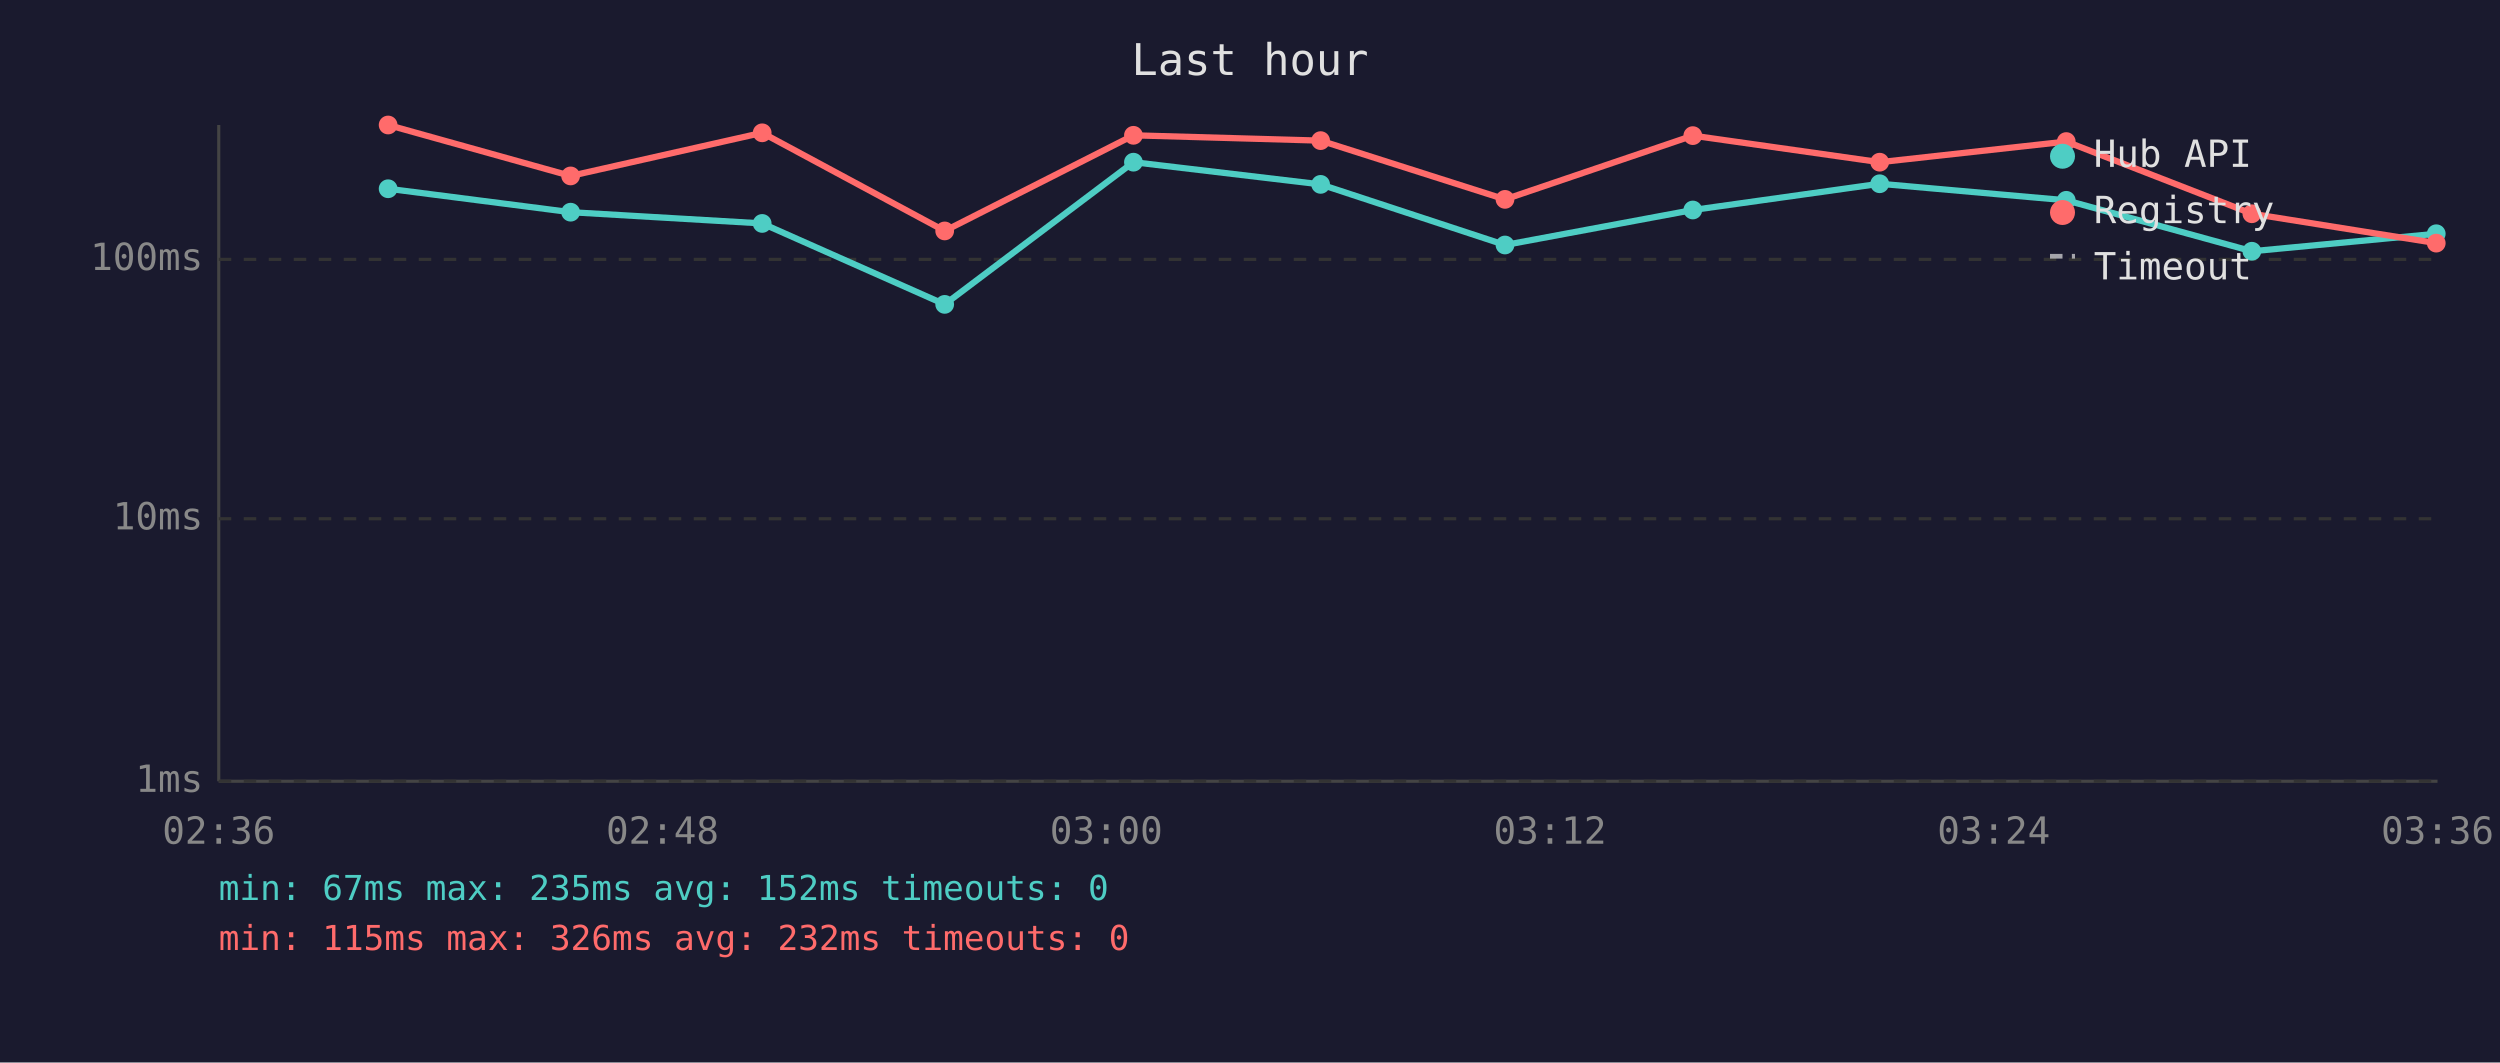
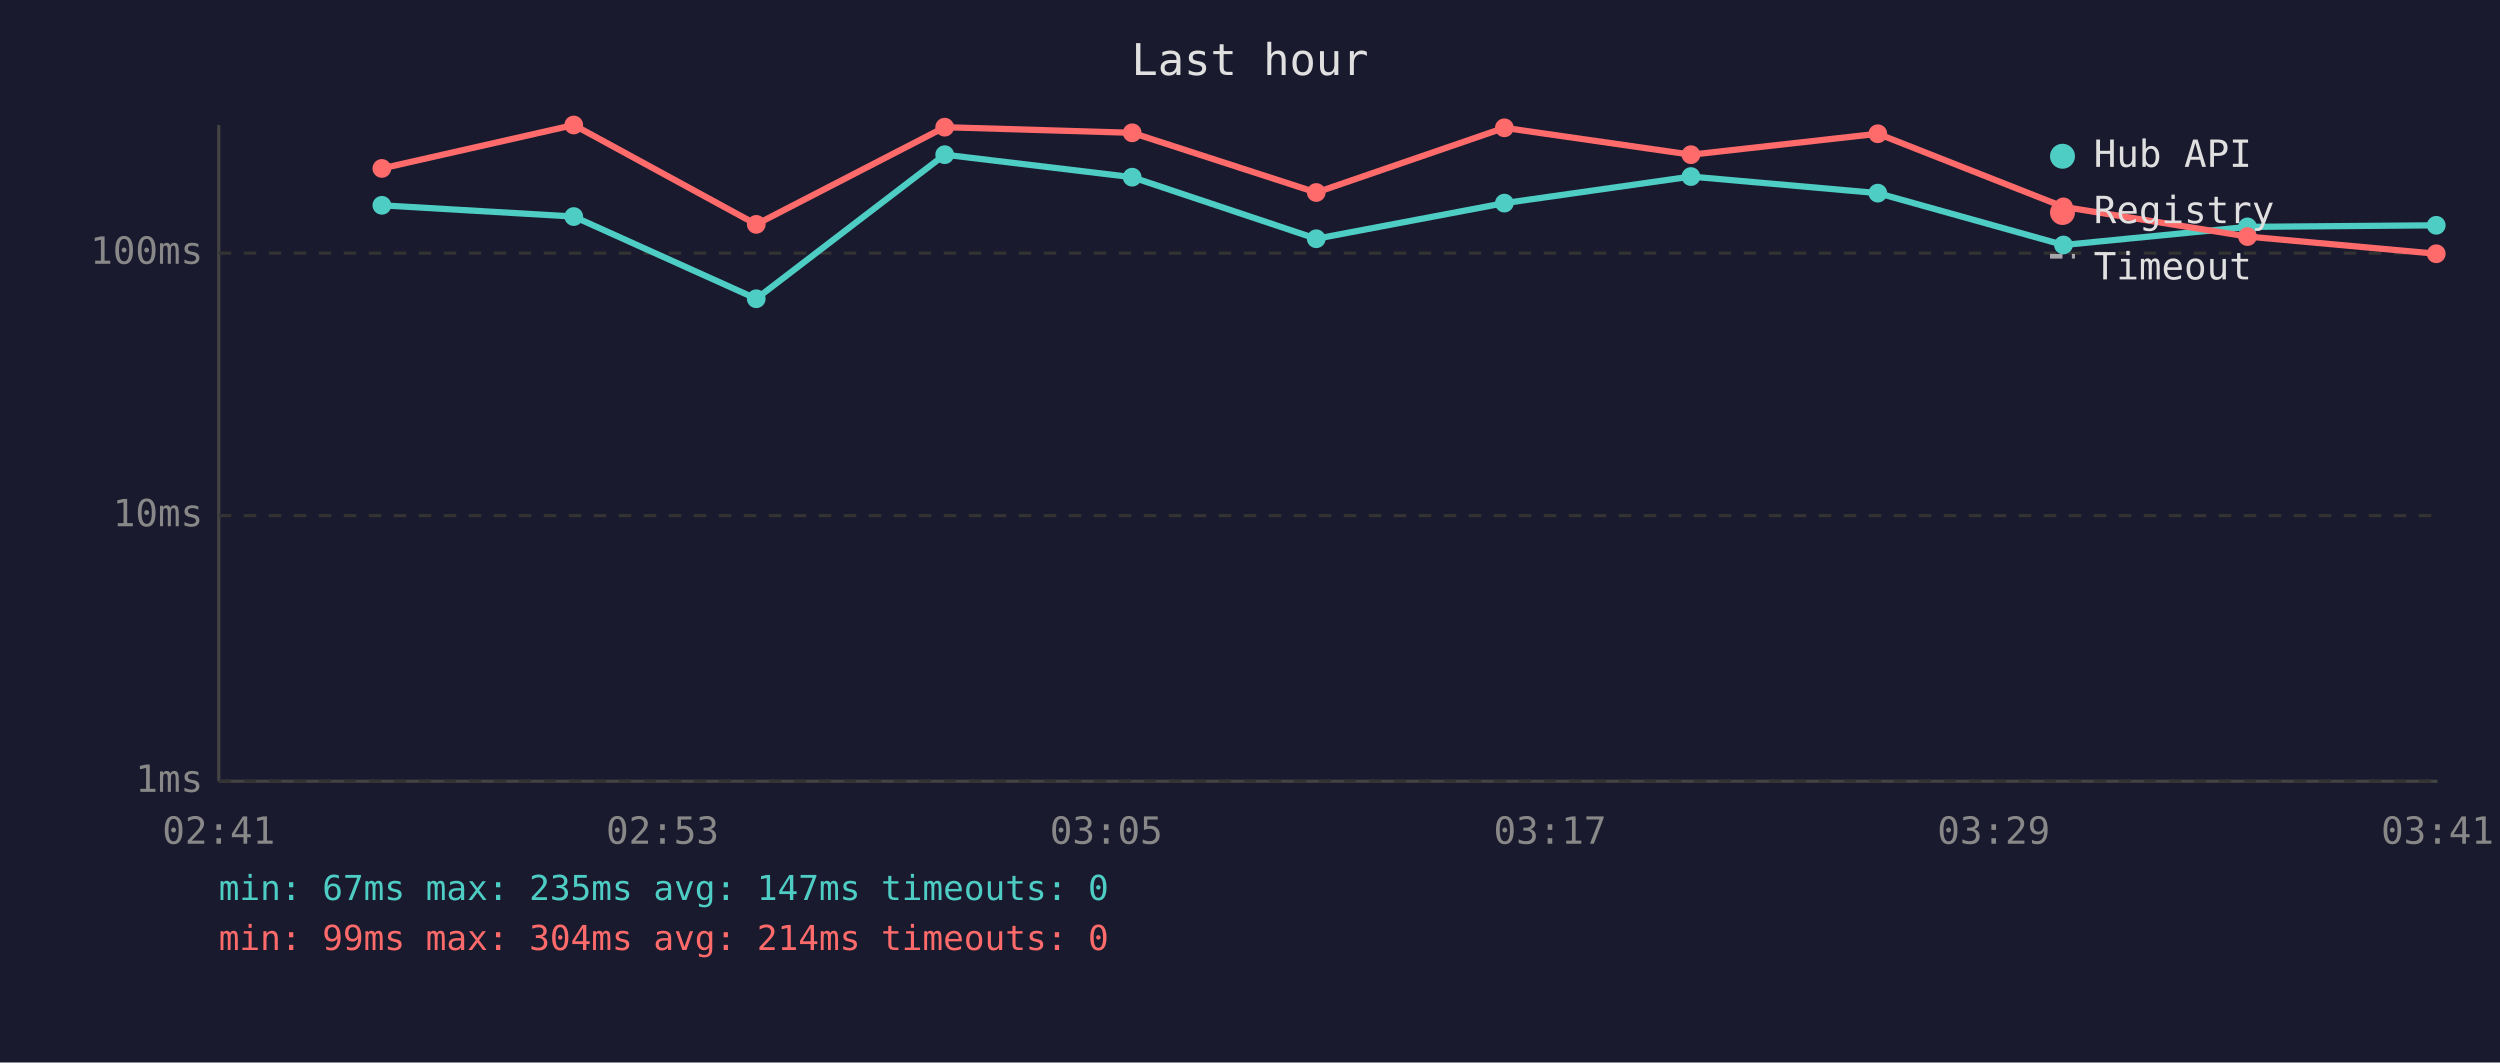
<svg xmlns="http://www.w3.org/2000/svg" viewBox="0 0 800 340" font-family="monospace" font-size="12">
  <rect width="800" height="340" fill="#1a1a2e" />
  <text x="400" y="24" fill="#e0e0e0" font-size="14" text-anchor="middle">Last hour</text>
  <line x1="70" y1="40" x2="70" y2="250" stroke="#444" stroke-width="1" />
  <line x1="70" y1="250" x2="780" y2="250" stroke="#444" stroke-width="1" />
  <line x1="70" y1="250" x2="780" y2="250" stroke="#333" stroke-width="1" stroke-dasharray="4" />
  <text x="65" y="250" fill="#888" text-anchor="end" dominant-baseline="middle">1ms</text>
-   <line x1="70" y1="166" x2="780" y2="166" stroke="#333" stroke-width="1" stroke-dasharray="4" />
-   <text x="65" y="166" fill="#888" text-anchor="end" dominant-baseline="middle">10ms</text>
-   <line x1="70" y1="83" x2="780" y2="83" stroke="#333" stroke-width="1" stroke-dasharray="4" />
-   <text x="65" y="83" fill="#888" text-anchor="end" dominant-baseline="middle">100ms</text>
-   <text x="70" y="270" fill="#888" text-anchor="middle">02:36</text>
-   <text x="212" y="270" fill="#888" text-anchor="middle">02:48</text>
-   <text x="354" y="270" fill="#888" text-anchor="middle">03:00</text>
-   <text x="496" y="270" fill="#888" text-anchor="middle">03:12</text>
-   <text x="638" y="270" fill="#888" text-anchor="middle">03:24</text>
-   <text x="780" y="270" fill="#888" text-anchor="middle">03:36</text>
-   <polyline points="124.2,60.4 182.6,67.9 243.9,71.5 302.3,97.4 362.7,51.9 422.6,59.0 481.6,78.4 541.7,67.2 601.5,58.8 661.2,64.1 720.6,80.4 779.6,74.8" fill="none" stroke="#4ecdc4" stroke-width="2" opacity="1" />
-   <circle cx="124.2" cy="60.4" r="3" fill="#4ecdc4" />
-   <circle cx="182.6" cy="67.9" r="3" fill="#4ecdc4" />
-   <circle cx="243.9" cy="71.5" r="3" fill="#4ecdc4" />
-   <circle cx="302.3" cy="97.4" r="3" fill="#4ecdc4" />
-   <circle cx="362.7" cy="51.9" r="3" fill="#4ecdc4" />
-   <circle cx="422.6" cy="59.0" r="3" fill="#4ecdc4" />
-   <circle cx="481.6" cy="78.4" r="3" fill="#4ecdc4" />
-   <circle cx="541.7" cy="67.2" r="3" fill="#4ecdc4" />
-   <circle cx="601.5" cy="58.8" r="3" fill="#4ecdc4" />
-   <circle cx="661.2" cy="64.1" r="3" fill="#4ecdc4" />
-   <circle cx="720.6" cy="80.4" r="3" fill="#4ecdc4" />
-   <circle cx="779.6" cy="74.8" r="3" fill="#4ecdc4" />
-   <polyline points="124.2,40.0 182.6,56.3 243.9,42.5 302.3,73.9 362.7,43.3 422.6,45.0 481.6,63.8 541.7,43.4 601.5,51.9 661.2,45.3 720.6,68.4 779.6,77.8" fill="none" stroke="#ff6b6b" stroke-width="2" opacity="1" />
-   <circle cx="124.2" cy="40.0" r="3" fill="#ff6b6b" />
-   <circle cx="182.6" cy="56.3" r="3" fill="#ff6b6b" />
-   <circle cx="243.9" cy="42.5" r="3" fill="#ff6b6b" />
-   <circle cx="302.3" cy="73.9" r="3" fill="#ff6b6b" />
-   <circle cx="362.7" cy="43.3" r="3" fill="#ff6b6b" />
-   <circle cx="422.6" cy="45.0" r="3" fill="#ff6b6b" />
-   <circle cx="481.6" cy="63.8" r="3" fill="#ff6b6b" />
-   <circle cx="541.7" cy="43.4" r="3" fill="#ff6b6b" />
-   <circle cx="601.5" cy="51.9" r="3" fill="#ff6b6b" />
-   <circle cx="661.2" cy="45.3" r="3" fill="#ff6b6b" />
-   <circle cx="720.6" cy="68.4" r="3" fill="#ff6b6b" />
-   <circle cx="779.6" cy="77.8" r="3" fill="#ff6b6b" />
+   <line x1="70" y1="165" x2="780" y2="165" stroke="#333" stroke-width="1" stroke-dasharray="4" />
+   <text x="65" y="165" fill="#888" text-anchor="end" dominant-baseline="middle">10ms</text>
+   <line x1="70" y1="81" x2="780" y2="81" stroke="#333" stroke-width="1" stroke-dasharray="4" />
+   <text x="65" y="81" fill="#888" text-anchor="end" dominant-baseline="middle">100ms</text>
+   <text x="70" y="270" fill="#888" text-anchor="middle">02:41</text>
+   <text x="212" y="270" fill="#888" text-anchor="middle">02:53</text>
+   <text x="354" y="270" fill="#888" text-anchor="middle">03:05</text>
+   <text x="496" y="270" fill="#888" text-anchor="middle">03:17</text>
+   <text x="638" y="270" fill="#888" text-anchor="middle">03:29</text>
+   <text x="780" y="270" fill="#888" text-anchor="middle">03:41</text>
+   <polyline points="122.2,65.7 183.6,69.3 242.0,95.6 302.3,49.5 362.3,56.7 421.2,76.4 481.4,65.0 541.1,56.5 600.9,61.8 660.3,78.4 719.2,72.6 779.6,72.1" fill="none" stroke="#4ecdc4" stroke-width="2" opacity="1" />
+   <circle cx="122.2" cy="65.7" r="3" fill="#4ecdc4" />
+   <circle cx="183.6" cy="69.3" r="3" fill="#4ecdc4" />
+   <circle cx="242.0" cy="95.6" r="3" fill="#4ecdc4" />
+   <circle cx="302.3" cy="49.5" r="3" fill="#4ecdc4" />
+   <circle cx="362.3" cy="56.7" r="3" fill="#4ecdc4" />
+   <circle cx="421.2" cy="76.4" r="3" fill="#4ecdc4" />
+   <circle cx="481.4" cy="65.0" r="3" fill="#4ecdc4" />
+   <circle cx="541.1" cy="56.5" r="3" fill="#4ecdc4" />
+   <circle cx="600.9" cy="61.8" r="3" fill="#4ecdc4" />
+   <circle cx="660.3" cy="78.4" r="3" fill="#4ecdc4" />
+   <circle cx="719.2" cy="72.6" r="3" fill="#4ecdc4" />
+   <circle cx="779.6" cy="72.1" r="3" fill="#4ecdc4" />
+   <polyline points="122.2,53.9 183.6,40.0 242.0,71.8 302.3,40.7 362.3,42.5 421.2,61.6 481.4,40.9 541.1,49.5 600.9,42.8 660.3,66.2 719.2,75.7 779.6,81.2" fill="none" stroke="#ff6b6b" stroke-width="2" opacity="1" />
+   <circle cx="122.2" cy="53.9" r="3" fill="#ff6b6b" />
+   <circle cx="183.6" cy="40.0" r="3" fill="#ff6b6b" />
+   <circle cx="242.0" cy="71.8" r="3" fill="#ff6b6b" />
+   <circle cx="302.3" cy="40.7" r="3" fill="#ff6b6b" />
+   <circle cx="362.3" cy="42.5" r="3" fill="#ff6b6b" />
+   <circle cx="421.2" cy="61.6" r="3" fill="#ff6b6b" />
+   <circle cx="481.4" cy="40.9" r="3" fill="#ff6b6b" />
+   <circle cx="541.1" cy="49.5" r="3" fill="#ff6b6b" />
+   <circle cx="600.9" cy="42.8" r="3" fill="#ff6b6b" />
+   <circle cx="660.3" cy="66.2" r="3" fill="#ff6b6b" />
+   <circle cx="719.2" cy="75.7" r="3" fill="#ff6b6b" />
+   <circle cx="779.6" cy="81.2" r="3" fill="#ff6b6b" />
  <circle cx="660" cy="50" r="4" fill="#4ecdc4" />
  <text x="670" y="50" fill="#e0e0e0" dominant-baseline="middle">Hub API</text>
  <circle cx="660" cy="68" r="4" fill="#ff6b6b" />
  <text x="670" y="68" fill="#e0e0e0" dominant-baseline="middle">Registry</text>
  <line x1="656" y1="82" x2="664" y2="82" stroke="#e0e0e0" stroke-width="1.5" stroke-dasharray="4,3" opacity="0.7" />
  <text x="670" y="86" fill="#e0e0e0" dominant-baseline="middle">Timeout</text>
-   <text x="70" y="288" fill="#4ecdc4" font-size="11">min: 67ms  max: 235ms  avg: 152ms  timeouts: 0</text>
-   <text x="70" y="304" fill="#ff6b6b" font-size="11">min: 115ms  max: 326ms  avg: 232ms  timeouts: 0</text>
+   <text x="70" y="288" fill="#4ecdc4" font-size="11">min: 67ms  max: 235ms  avg: 147ms  timeouts: 0</text>
+   <text x="70" y="304" fill="#ff6b6b" font-size="11">min: 99ms  max: 304ms  avg: 214ms  timeouts: 0</text>
</svg>
